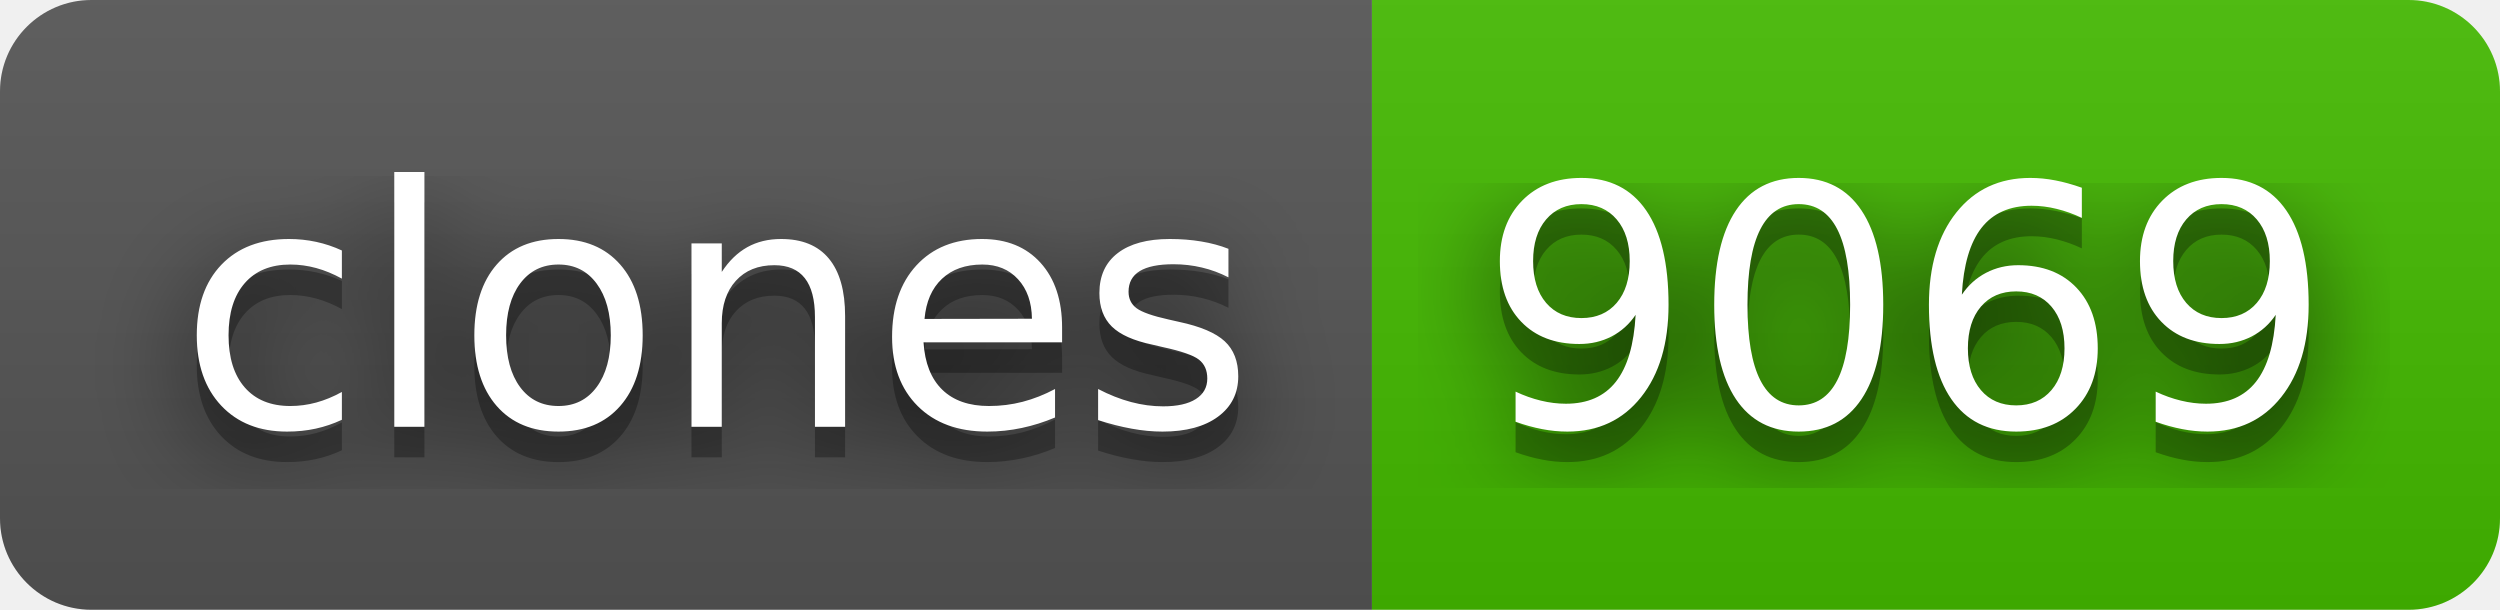
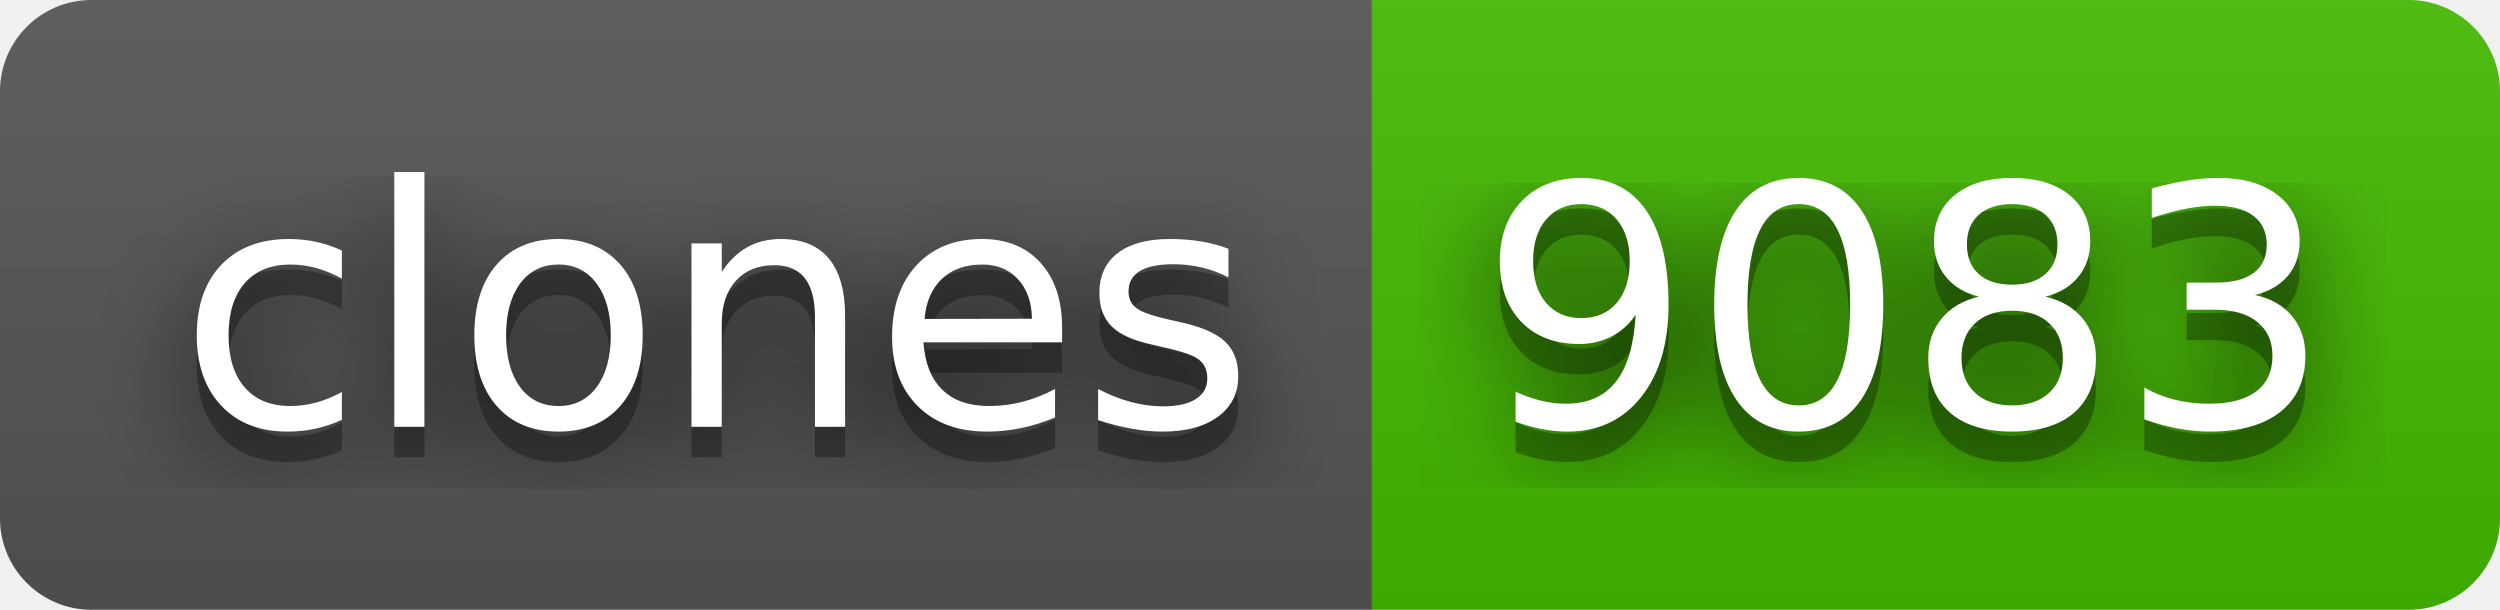
- <svg xmlns="http://www.w3.org/2000/svg" width="82" height="20" role="img" aria-label="clones: 9069">
+ <svg xmlns="http://www.w3.org/2000/svg" width="82" height="20" role="img" aria-label="clones: 9083">
  <filter id="blur">
    <feGaussianBlur stdDeviation="16" />
  </filter>
  <linearGradient id="s" x2="0" y2="100%">
    <stop offset="0" stop-color="#bbb" stop-opacity=".1" />
    <stop offset="1" stop-opacity=".1" />
  </linearGradient>
  <clipPath id="r">
    <rect width="82" height="20" rx="3" />
  </clipPath>
  <g clip-path="url(#r)">
    <rect width="45" height="20" fill="#555" />
    <rect x="45" width="37" height="20" fill="#4b0" />
    <rect width="82" height="20" fill="url(#s)" />
  </g>
  <g fill="#fff" text-anchor="middle" font-family="Verdana,Geneva,DejaVu Sans,sans-serif" text-rendering="geometricPrecision" font-size="110">
    <g transform="scale(.1)">
      <g aria-hidden="true" fill="#010101">
        <text x="235" y="150" fill-opacity=".8" filter="url(#blur)" textLength="350">clones</text>
        <text x="235" y="150" fill-opacity=".3" textLength="350">clones</text>
      </g>
      <text x="235" y="140" textLength="350">clones</text>
    </g>
    <g transform="scale(.1)">
      <g aria-hidden="true" fill="#010101">
-         <text x="625" y="150" fill-opacity=".8" filter="url(#blur)" textLength="270">9069</text>
-         <text x="625" y="150" fill-opacity=".3" textLength="270">9069</text>
+         <text x="625" y="150" fill-opacity=".8" filter="url(#blur)" textLength="270">9083</text>
+         <text x="625" y="150" fill-opacity=".3" textLength="270">9083</text>
      </g>
-       <text x="625" y="140" textLength="270">9069</text>
+       <text x="625" y="140" textLength="270">9083</text>
    </g>
  </g>
</svg>
